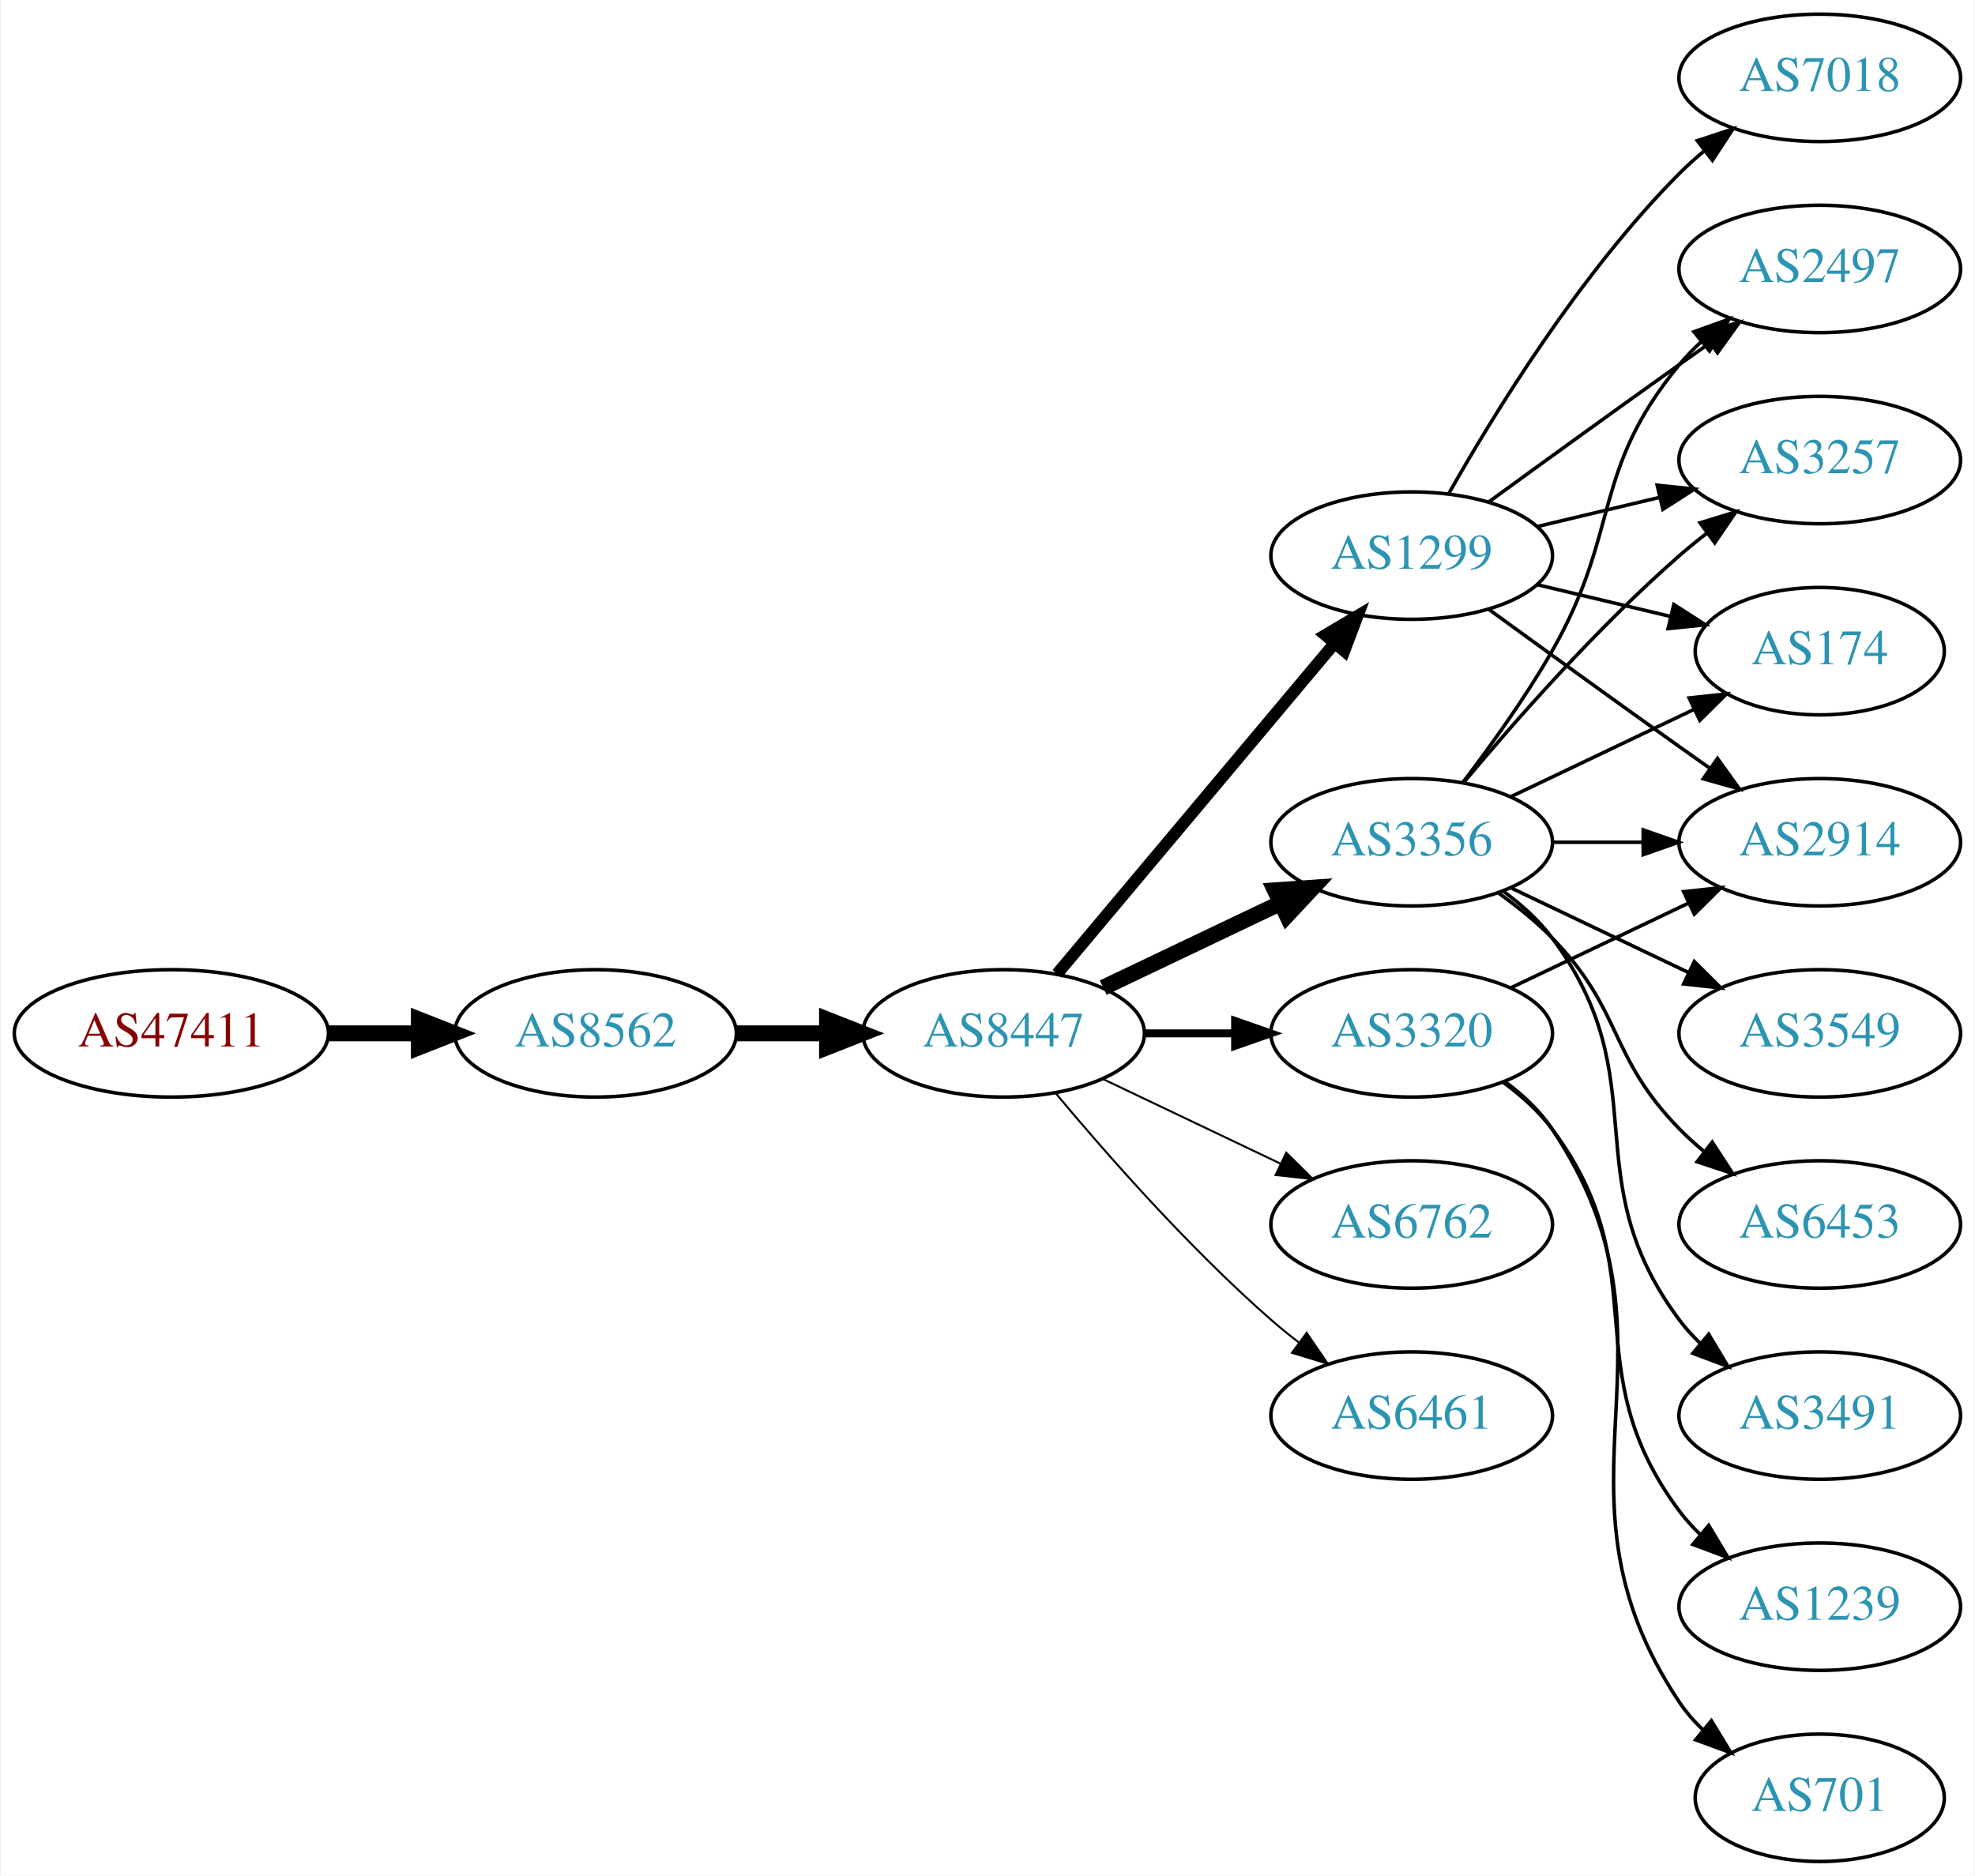
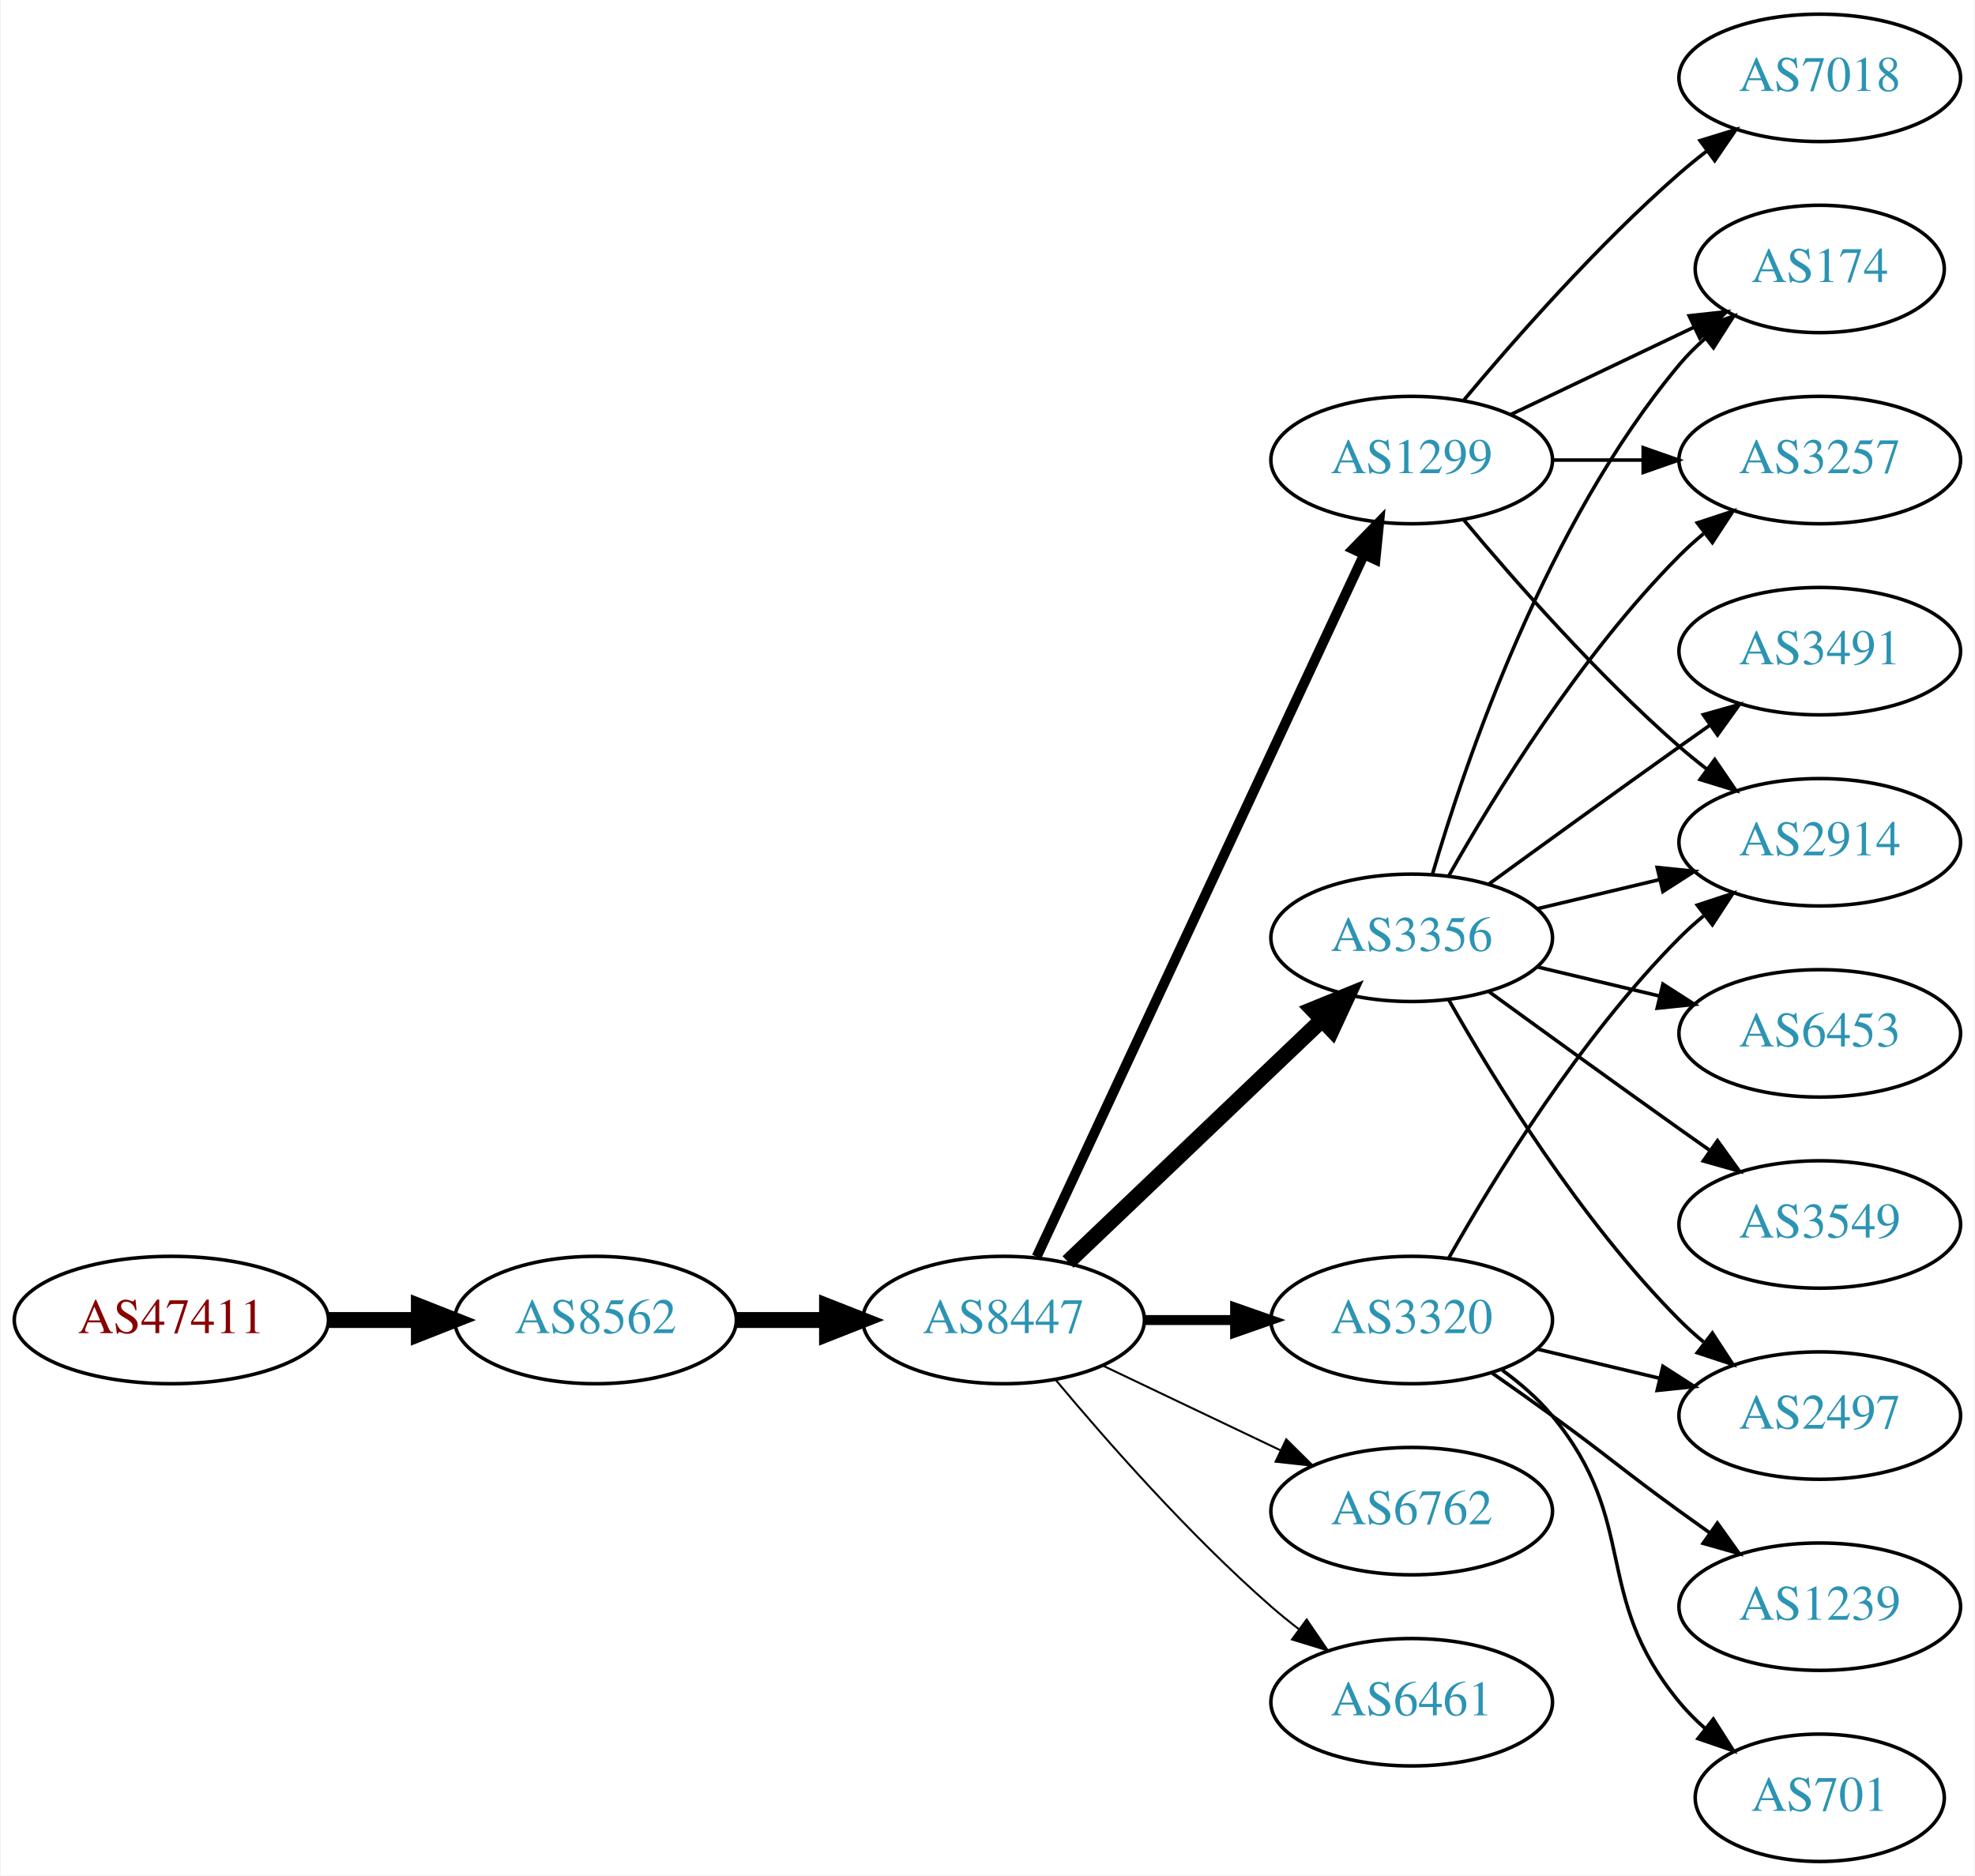
<svg xmlns="http://www.w3.org/2000/svg" xmlns:xlink="http://www.w3.org/1999/xlink" width="558pt" height="530pt" viewBox="0.00 0.00 557.56 530.00">
  <g id="graph0" class="graph" transform="scale(1 1) rotate(0) translate(4 526)">
    <polygon fill="white" stroke="none" points="-4,4 -4,-526 553.564,-526 553.564,4 -4,4" />
    <g id="node1" class="node">
      <g id="a_node1">
        <a xlink:href="/asn/47411" xlink:title="AS47411 ~ Kremsmueller Industrieanlagenbau KG [AT]">
-           <ellipse fill="#ffffff" stroke="black" cx="44.196" cy="-234" rx="44.393" ry="18" />
-           <text text-anchor="middle" x="44.196" y="-230.3" font-family="Times,serif" font-size="14.00" fill="#880000">AS47411</text>
+           <ellipse fill="#ffffff" stroke="black" cx="44.196" cy="-153" rx="44.393" ry="18" />
+           <text text-anchor="middle" x="44.196" y="-149.3" font-family="Times,serif" font-size="14.00" fill="#880000">AS47411</text>
        </a>
      </g>
    </g>
    <g id="node2" class="node">
      <g id="a_node2">
        <a xlink:href="/asn/8562" xlink:title="AS8562 ~ A1 Telekom Austria AG [AT]">
-           <ellipse fill="#ffffff" stroke="black" cx="164.039" cy="-234" rx="39.794" ry="18" />
-           <text text-anchor="middle" x="164.039" y="-230.3" font-family="Times,serif" font-size="14.00" fill="#2c94b3">AS8562</text>
+           <ellipse fill="#ffffff" stroke="black" cx="164.039" cy="-153" rx="39.794" ry="18" />
+           <text text-anchor="middle" x="164.039" y="-149.3" font-family="Times,serif" font-size="14.00" fill="#2c94b3">AS8562</text>
        </a>
      </g>
    </g>
    <g id="edge1" class="edge">
-       <path fill="none" stroke="black" stroke-width="4.5" d="M88.407,-234C96.72,-234 105.482,-234 113.965,-234" />
-       <polygon fill="black" stroke="black" stroke-width="4.5" points="114.123,-237.938 124.123,-234 114.123,-230.063 114.123,-237.938" />
+       <path fill="none" stroke="black" stroke-width="4.5" d="M88.407,-153C96.72,-153 105.482,-153 113.965,-153" />
+       <polygon fill="black" stroke="black" stroke-width="4.5" points="114.123,-156.938 124.123,-153 114.123,-149.063 114.123,-156.938" />
    </g>
    <g id="node3" class="node">
      <g id="a_node3">
        <a xlink:href="/asn/8447" xlink:title="AS8447 ~ A1 Telekom Austria AG [AT]">
-           <ellipse fill="#ffffff" stroke="black" cx="279.332" cy="-234" rx="39.794" ry="18" />
-           <text text-anchor="middle" x="279.332" y="-230.3" font-family="Times,serif" font-size="14.00" fill="#2c94b3">AS8447</text>
+           <ellipse fill="#ffffff" stroke="black" cx="279.332" cy="-153" rx="39.794" ry="18" />
+           <text text-anchor="middle" x="279.332" y="-149.3" font-family="Times,serif" font-size="14.00" fill="#2c94b3">AS8447</text>
        </a>
      </g>
    </g>
    <g id="edge2" class="edge">
-       <path fill="none" stroke="black" stroke-width="4.5" d="M203.711,-234C211.914,-234 220.678,-234 229.21,-234" />
-       <polygon fill="black" stroke="black" stroke-width="4.5" points="229.449,-237.938 239.449,-234 229.449,-230.063 229.449,-237.938" />
+       <path fill="none" stroke="black" stroke-width="4.5" d="M203.711,-153C211.914,-153 220.678,-153 229.21,-153" />
+       <polygon fill="black" stroke="black" stroke-width="4.5" points="229.449,-156.938 239.449,-153 229.449,-149.063 229.449,-156.938" />
    </g>
    <g id="node4" class="node">
      <g id="a_node4">
        <a xlink:href="/asn/3356" xlink:title="AS3356 ~ Level 3 Parent, LLC [US]">
-           <ellipse fill="#ffffff" stroke="black" cx="394.625" cy="-288" rx="39.794" ry="18" />
-           <text text-anchor="middle" x="394.625" y="-284.3" font-family="Times,serif" font-size="14.00" fill="#2c94b3">AS3356</text>
+           <ellipse fill="#ffffff" stroke="black" cx="394.625" cy="-261" rx="39.794" ry="18" />
+           <text text-anchor="middle" x="394.625" y="-257.3" font-family="Times,serif" font-size="14.00" fill="#2c94b3">AS3356</text>
        </a>
      </g>
    </g>
    <g id="edge3" class="edge">
-       <path fill="none" stroke="black" stroke-width="4.5" d="M307.468,-246.934C322.462,-254.081 341.283,-263.052 357.506,-270.785" />
-       <polygon fill="black" stroke="black" stroke-width="4.5" points="355.988,-274.423 366.71,-275.171 359.377,-267.314 355.988,-274.423" />
+       <path fill="none" stroke="black" stroke-width="4.5" d="M297.538,-169.403C316.614,-187.587 347.534,-217.063 369.131,-237.651" />
+       <polygon fill="black" stroke="black" stroke-width="4.5" points="366.672,-240.747 376.627,-244.797 372.106,-235.047 366.672,-240.747" />
    </g>
    <g id="node5" class="node">
      <g id="a_node5">
        <a xlink:href="/asn/1299" xlink:title="AS1299 ~ Telia Carrier [EU]">
-           <ellipse fill="#ffffff" stroke="black" cx="394.625" cy="-369" rx="39.794" ry="18" />
-           <text text-anchor="middle" x="394.625" y="-365.3" font-family="Times,serif" font-size="14.00" fill="#2c94b3">AS1299</text>
+           <ellipse fill="#ffffff" stroke="black" cx="394.625" cy="-396" rx="39.794" ry="18" />
+           <text text-anchor="middle" x="394.625" y="-392.3" font-family="Times,serif" font-size="14.00" fill="#2c94b3">AS1299</text>
        </a>
      </g>
    </g>
    <g id="edge4" class="edge">
-       <path fill="none" stroke="black" stroke-width="3.375" d="M294.451,-250.825C314.126,-274.269 349.93,-316.934 372.708,-344.076" />
-       <polygon fill="black" stroke="black" stroke-width="3.375" points="370.218,-346.553 379.327,-351.963 375.58,-342.053 370.218,-346.553" />
+       <path fill="none" stroke="black" stroke-width="2.812" d="M288.662,-170.868C308.352,-213.101 357.852,-319.272 381.142,-369.227" />
+       <polygon fill="black" stroke="black" stroke-width="2.812" points="378.037,-370.849 385.434,-378.433 384.381,-367.891 378.037,-370.849" />
    </g>
    <g id="node6" class="node">
      <g id="a_node6">
        <a xlink:href="/asn/3320" xlink:title="AS3320 ~ DTAG [DE]">
-           <ellipse fill="#ffffff" stroke="black" cx="394.625" cy="-234" rx="39.794" ry="18" />
-           <text text-anchor="middle" x="394.625" y="-230.3" font-family="Times,serif" font-size="14.00" fill="#2c94b3">AS3320</text>
+           <ellipse fill="#ffffff" stroke="black" cx="394.625" cy="-153" rx="39.794" ry="18" />
+           <text text-anchor="middle" x="394.625" y="-149.3" font-family="Times,serif" font-size="14.00" fill="#2c94b3">AS3320</text>
        </a>
      </g>
    </g>
    <g id="edge5" class="edge">
-       <path fill="none" stroke="black" stroke-width="2.25" d="M319.004,-234C327.207,-234 335.971,-234 344.503,-234" />
-       <polygon fill="black" stroke="black" stroke-width="2.25" points="344.742,-237.5 354.742,-234 344.742,-230.5 344.742,-237.5" />
+       <path fill="none" stroke="black" stroke-width="2.812" d="M319.004,-153C327.207,-153 335.971,-153 344.503,-153" />
+       <polygon fill="black" stroke="black" stroke-width="2.812" points="344.742,-156.5 354.742,-153 344.742,-149.5 344.742,-156.5" />
    </g>
    <g id="node7" class="node">
      <g id="a_node7">
        <a xlink:href="/asn/6762" xlink:title="AS6762 ~ TELECOM ITALIA SPARKLE S.p.A. [IT]">
-           <ellipse fill="#ffffff" stroke="black" cx="394.625" cy="-180" rx="39.794" ry="18" />
-           <text text-anchor="middle" x="394.625" y="-176.3" font-family="Times,serif" font-size="14.00" fill="#2c94b3">AS6762</text>
+           <ellipse fill="#ffffff" stroke="black" cx="394.625" cy="-99" rx="39.794" ry="18" />
+           <text text-anchor="middle" x="394.625" y="-95.3" font-family="Times,serif" font-size="14.00" fill="#2c94b3">AS6762</text>
        </a>
      </g>
    </g>
    <g id="edge6" class="edge">
-       <path fill="none" stroke="black" stroke-width="0.562" d="M307.468,-221.066C322.462,-213.919 341.283,-204.948 357.506,-197.215" />
-       <polygon fill="black" stroke="black" stroke-width="0.562" points="359.188,-200.291 366.71,-192.829 356.177,-193.972 359.188,-200.291" />
+       <path fill="none" stroke="black" stroke-width="0.562" d="M307.468,-140.066C322.462,-132.919 341.283,-123.948 357.506,-116.215" />
+       <polygon fill="black" stroke="black" stroke-width="0.562" points="359.188,-119.291 366.71,-111.829 356.177,-112.972 359.188,-119.291" />
    </g>
    <g id="node8" class="node">
      <g id="a_node8">
        <a xlink:href="/asn/6461" xlink:title="AS6461 ~ Zayo Bandwidth [US]">
-           <ellipse fill="#ffffff" stroke="black" cx="394.625" cy="-126" rx="39.794" ry="18" />
-           <text text-anchor="middle" x="394.625" y="-122.3" font-family="Times,serif" font-size="14.00" fill="#2c94b3">AS6461</text>
+           <ellipse fill="#ffffff" stroke="black" cx="394.625" cy="-45" rx="39.794" ry="18" />
+           <text text-anchor="middle" x="394.625" y="-41.3" font-family="Times,serif" font-size="14.00" fill="#2c94b3">AS6461</text>
        </a>
      </g>
    </g>
    <g id="edge7" class="edge">
-       <path fill="none" stroke="black" stroke-width="0.562" d="M293.962,-217.183C308.244,-200.071 331.791,-173.255 354.978,-153 357.444,-150.846 360.082,-148.706 362.78,-146.628" />
-       <polygon fill="black" stroke="black" stroke-width="0.562" points="364.953,-149.375 370.934,-140.63 360.805,-143.736 364.953,-149.375" />
+       <path fill="none" stroke="black" stroke-width="0.562" d="M293.962,-136.183C308.244,-119.071 331.791,-92.255 354.978,-72 357.444,-69.846 360.082,-67.706 362.78,-65.628" />
+       <polygon fill="black" stroke="black" stroke-width="0.562" points="364.953,-68.375 370.934,-59.63 360.805,-62.736 364.953,-68.375" />
    </g>
    <g id="node9" class="node">
      <g id="a_node9">
-         <a xlink:href="/asn/2497" xlink:title="AS2497 ~ Internet Initiative Japan Inc. [JP]">
-           <ellipse fill="#ffffff" stroke="black" cx="509.918" cy="-450" rx="39.794" ry="18" />
-           <text text-anchor="middle" x="509.918" y="-446.3" font-family="Times,serif" font-size="14.00" fill="#2c94b3">AS2497</text>
+         <a xlink:href="/asn/3491" xlink:title="AS3491 ~ PCCW Global, Inc. [US]">
+           <ellipse fill="#ffffff" stroke="black" cx="509.918" cy="-342" rx="39.794" ry="18" />
+           <text text-anchor="middle" x="509.918" y="-338.3" font-family="Times,serif" font-size="14.00" fill="#2c94b3">AS3491</text>
        </a>
      </g>
    </g>
    <g id="edge8" class="edge">
-       <path fill="none" stroke="black" d="M409.086,-304.913C416.979,-315.27 426.828,-328.992 434.271,-342 453.835,-376.194 445.206,-392.606 470.271,-423 472.126,-425.25 474.213,-427.396 476.432,-429.424" />
-       <polygon fill="black" stroke="black" points="474.368,-432.256 484.337,-435.844 478.781,-426.823 474.368,-432.256" />
+       <path fill="none" stroke="black" d="M416.473,-276.222C431.407,-287.091 452.02,-302.025 470.271,-315 473.091,-317.005 476.034,-319.085 478.983,-321.159" />
+       <polygon fill="black" stroke="black" points="477.01,-324.05 487.207,-326.926 481.029,-318.319 477.01,-324.05" />
    </g>
    <g id="node10" class="node">
      <g id="a_node10">
+         <a xlink:href="/asn/174" xlink:title="AS174 ~ Cogent Communications [US]">
+           <ellipse fill="#ffffff" stroke="black" cx="509.918" cy="-450" rx="35.194" ry="18" />
+           <text text-anchor="middle" x="509.918" y="-446.3" font-family="Times,serif" font-size="14.00" fill="#2c94b3">AS174</text>
+         </a>
+       </g>
+     </g>
+     <g id="edge9" class="edge">
+       <path fill="none" stroke="black" d="M400.499,-279.002C409.813,-310.844 432.629,-377.981 470.271,-423 472.424,-425.574 474.878,-428.017 477.482,-430.303" />
+       <polygon fill="black" stroke="black" points="475.566,-433.249 485.593,-436.672 479.889,-427.743 475.566,-433.249" />
+     </g>
+     <g id="node11" class="node">
+       <g id="a_node11">
+         <a xlink:href="/asn/6453" xlink:title="AS6453 ~ TATA COMMUNICATIONS (AMERICA) INC [US]">
+           <ellipse fill="#ffffff" stroke="black" cx="509.918" cy="-234" rx="39.794" ry="18" />
+           <text text-anchor="middle" x="509.918" y="-230.3" font-family="Times,serif" font-size="14.00" fill="#2c94b3">AS6453</text>
+         </a>
+       </g>
+     </g>
+     <g id="edge10" class="edge">
+       <path fill="none" stroke="black" d="M430.232,-252.752C441.103,-250.162 453.257,-247.265 464.7,-244.538" />
+       <polygon fill="black" stroke="black" points="465.606,-247.92 474.522,-242.197 463.983,-241.111 465.606,-247.92" />
+     </g>
+     <g id="node12" class="node">
+       <g id="a_node12">
+         <a xlink:href="/asn/2497" xlink:title="AS2497 ~ Internet Initiative Japan Inc. [JP]">
+           <ellipse fill="#ffffff" stroke="black" cx="509.918" cy="-126" rx="39.794" ry="18" />
+           <text text-anchor="middle" x="509.918" y="-122.3" font-family="Times,serif" font-size="14.00" fill="#2c94b3">AS2497</text>
+         </a>
+       </g>
+     </g>
+     <g id="edge11" class="edge">
+       <path fill="none" stroke="black" d="M405.084,-243.51C417.866,-220.904 442.298,-181.114 470.271,-153 472.382,-150.879 474.678,-148.812 477.063,-146.829" />
+       <polygon fill="black" stroke="black" points="479.579,-149.31 485.379,-140.444 475.316,-143.758 479.579,-149.31" />
+     </g>
+     <g id="node13" class="node">
+       <g id="a_node13">
        <a xlink:href="/asn/3257" xlink:title="AS3257 ~ GTT [DE]">
          <ellipse fill="#ffffff" stroke="black" cx="509.918" cy="-396" rx="39.794" ry="18" />
          <text text-anchor="middle" x="509.918" y="-392.3" font-family="Times,serif" font-size="14.00" fill="#2c94b3">AS3257</text>
        </a>
      </g>
    </g>
-     <g id="edge9" class="edge">
-       <path fill="none" stroke="black" d="M409.255,-304.817C423.537,-321.929 447.084,-348.745 470.271,-369 472.737,-371.154 475.375,-373.294 478.073,-375.372" />
-       <polygon fill="black" stroke="black" points="476.098,-378.264 486.227,-381.37 480.246,-372.625 476.098,-378.264" />
-     </g>
-     <g id="node11" class="node">
-       <g id="a_node11">
+     <g id="edge12" class="edge">
+       <path fill="none" stroke="black" d="M405.084,-278.49C417.866,-301.096 442.298,-340.886 470.271,-369 472.382,-371.121 474.678,-373.188 477.063,-375.171" />
+       <polygon fill="black" stroke="black" points="475.316,-378.242 485.379,-381.556 479.579,-372.69 475.316,-378.242" />
+     </g>
+     <g id="node14" class="node">
+       <g id="a_node14">
        <a xlink:href="/asn/3549" xlink:title="AS3549 ~ Level 3 Parent, LLC [US]">
-           <ellipse fill="#ffffff" stroke="black" cx="509.918" cy="-234" rx="39.794" ry="18" />
-           <text text-anchor="middle" x="509.918" y="-230.3" font-family="Times,serif" font-size="14.00" fill="#2c94b3">AS3549</text>
-         </a>
-       </g>
-     </g>
-     <g id="edge10" class="edge">
-       <path fill="none" stroke="black" d="M422.761,-275.066C437.755,-267.919 456.576,-258.948 472.799,-251.215" />
-       <polygon fill="black" stroke="black" points="474.481,-254.291 482.002,-246.829 471.469,-247.972 474.481,-254.291" />
-     </g>
-     <g id="node12" class="node">
-       <g id="a_node12">
-         <a xlink:href="/asn/174" xlink:title="AS174 ~ Cogent Communications [US]">
-           <ellipse fill="#ffffff" stroke="black" cx="509.918" cy="-342" rx="35.194" ry="18" />
-           <text text-anchor="middle" x="509.918" y="-338.3" font-family="Times,serif" font-size="14.00" fill="#2c94b3">AS174</text>
-         </a>
-       </g>
-     </g>
-     <g id="edge11" class="edge">
-       <path fill="none" stroke="black" d="M422.761,-300.934C438.193,-308.29 457.678,-317.577 474.213,-325.459" />
-       <polygon fill="black" stroke="black" points="473.022,-328.768 483.555,-329.911 476.034,-322.449 473.022,-328.768" />
-     </g>
-     <g id="node13" class="node">
-       <g id="a_node13">
+           <ellipse fill="#ffffff" stroke="black" cx="509.918" cy="-180" rx="39.794" ry="18" />
+           <text text-anchor="middle" x="509.918" y="-176.3" font-family="Times,serif" font-size="14.00" fill="#2c94b3">AS3549</text>
+         </a>
+       </g>
+     </g>
+     <g id="edge13" class="edge">
+       <path fill="none" stroke="black" d="M416.473,-245.778C431.407,-234.909 452.02,-219.975 470.271,-207 473.091,-204.995 476.034,-202.915 478.983,-200.841" />
+       <polygon fill="black" stroke="black" points="481.029,-203.681 487.207,-195.074 477.01,-197.95 481.029,-203.681" />
+     </g>
+     <g id="node15" class="node">
+       <g id="a_node15">
        <a xlink:href="/asn/2914" xlink:title="AS2914 ~ NTT America, Inc. [US]">
          <ellipse fill="#ffffff" stroke="black" cx="509.918" cy="-288" rx="39.794" ry="18" />
          <text text-anchor="middle" x="509.918" y="-284.3" font-family="Times,serif" font-size="14.00" fill="#2c94b3">AS2914</text>
        </a>
      </g>
    </g>
-     <g id="edge12" class="edge">
-       <path fill="none" stroke="black" d="M434.297,-288C442.5,-288 451.264,-288 459.796,-288" />
-       <polygon fill="black" stroke="black" points="460.035,-291.5 470.035,-288 460.035,-284.5 460.035,-291.5" />
-     </g>
-     <g id="node14" class="node">
-       <g id="a_node14">
-         <a xlink:href="/asn/6453" xlink:title="AS6453 ~ TATA COMMUNICATIONS (AMERICA) INC [US]">
-           <ellipse fill="#ffffff" stroke="black" cx="509.918" cy="-180" rx="39.794" ry="18" />
-           <text text-anchor="middle" x="509.918" y="-176.3" font-family="Times,serif" font-size="14.00" fill="#2c94b3">AS6453</text>
-         </a>
-       </g>
-     </g>
-     <g id="edge13" class="edge">
-       <path fill="none" stroke="black" d="M419.219,-273.611C424.475,-269.852 429.806,-265.563 434.271,-261 454.443,-240.383 450.099,-227.617 470.271,-207 472.364,-204.861 474.647,-202.782 477.024,-200.79" />
-       <polygon fill="black" stroke="black" points="479.542,-203.268 485.323,-194.389 475.267,-197.725 479.542,-203.268" />
-     </g>
-     <g id="node15" class="node">
-       <g id="a_node15">
-         <a xlink:href="/asn/3491" xlink:title="AS3491 ~ PCCW Global, Inc. [US]">
-           <ellipse fill="#ffffff" stroke="black" cx="509.918" cy="-126" rx="39.794" ry="18" />
-           <text text-anchor="middle" x="509.918" y="-122.3" font-family="Times,serif" font-size="14.00" fill="#2c94b3">AS3491</text>
-         </a>
-       </g>
-     </g>
    <g id="edge14" class="edge">
-       <path fill="none" stroke="black" d="M420.555,-274.118C425.631,-270.389 430.549,-265.984 434.271,-261 464.542,-220.458 440,-193.542 470.271,-153 472.016,-150.664 474.023,-148.455 476.186,-146.383" />
-       <polygon fill="black" stroke="black" points="478.546,-148.973 483.987,-139.882 474.064,-143.595 478.546,-148.973" />
+       <path fill="none" stroke="black" d="M430.232,-269.248C441.103,-271.838 453.257,-274.735 464.7,-277.462" />
+       <polygon fill="black" stroke="black" points="463.983,-280.889 474.522,-279.803 465.606,-274.08 463.983,-280.889" />
+     </g>
+     <g id="edge15" class="edge">
+       <path fill="none" stroke="black" d="M422.761,-408.934C438.193,-416.29 457.678,-425.577 474.213,-433.459" />
+       <polygon fill="black" stroke="black" points="473.022,-436.768 483.555,-437.911 476.034,-430.449 473.022,-436.768" />
    </g>
    <g id="edge17" class="edge">
-       <path fill="none" stroke="black" d="M416.473,-384.222C431.407,-395.091 452.02,-410.025 470.271,-423 473.091,-425.005 476.034,-427.085 478.983,-429.159" />
-       <polygon fill="black" stroke="black" points="477.01,-432.05 487.207,-434.926 481.029,-426.319 477.01,-432.05" />
-     </g>
-     <g id="edge19" class="edge">
-       <path fill="none" stroke="black" d="M430.232,-377.248C441.103,-379.838 453.257,-382.735 464.7,-385.462" />
-       <polygon fill="black" stroke="black" points="463.983,-388.889 474.522,-387.803 465.606,-382.08 463.983,-388.889" />
+       <path fill="none" stroke="black" d="M434.297,-396C442.5,-396 451.264,-396 459.796,-396" />
+       <polygon fill="black" stroke="black" points="460.035,-399.5 470.035,-396 460.035,-392.5 460.035,-399.5" />
    </g>
    <g id="edge16" class="edge">
-       <path fill="none" stroke="black" d="M430.232,-360.752C442.026,-357.942 455.331,-354.771 467.599,-351.847" />
-       <polygon fill="black" stroke="black" points="468.687,-355.186 477.604,-349.463 467.065,-348.376 468.687,-355.186" />
-     </g>
-     <g id="edge18" class="edge">
-       <path fill="none" stroke="black" d="M416.473,-353.778C431.407,-342.909 452.02,-327.975 470.271,-315 473.091,-312.995 476.034,-310.915 478.983,-308.841" />
-       <polygon fill="black" stroke="black" points="481.029,-311.681 487.207,-303.074 477.01,-305.95 481.029,-311.681" />
+       <path fill="none" stroke="black" d="M409.255,-379.183C423.537,-362.071 447.084,-335.255 470.271,-315 472.737,-312.846 475.375,-310.706 478.073,-308.628" />
+       <polygon fill="black" stroke="black" points="480.246,-311.375 486.227,-302.63 476.098,-305.736 480.246,-311.375" />
    </g>
    <g id="node16" class="node">
      <g id="a_node16">
        <a xlink:href="/asn/7018" xlink:title="AS7018 ~ AT&amp;T Services, Inc. [US]">
          <ellipse fill="#ffffff" stroke="black" cx="509.918" cy="-504" rx="39.794" ry="18" />
          <text text-anchor="middle" x="509.918" y="-500.3" font-family="Times,serif" font-size="14.00" fill="#2c94b3">AS7018</text>
        </a>
      </g>
    </g>
-     <g id="edge15" class="edge">
-       <path fill="none" stroke="black" d="M405.084,-386.49C417.866,-409.096 442.298,-448.886 470.271,-477 472.382,-479.121 474.678,-481.188 477.063,-483.171" />
-       <polygon fill="black" stroke="black" points="475.316,-486.242 485.379,-489.556 479.579,-480.69 475.316,-486.242" />
+     <g id="edge18" class="edge">
+       <path fill="none" stroke="black" d="M409.255,-412.817C423.537,-429.929 447.084,-456.745 470.271,-477 472.737,-479.154 475.375,-481.294 478.073,-483.372" />
+       <polygon fill="black" stroke="black" points="476.098,-486.264 486.227,-489.37 480.246,-480.625 476.098,-486.264" />
+     </g>
+     <g id="edge22" class="edge">
+       <path fill="none" stroke="black" d="M430.232,-144.752C441.103,-142.162 453.257,-139.265 464.7,-136.538" />
+       <polygon fill="black" stroke="black" points="465.606,-139.92 474.522,-134.197 463.983,-133.111 465.606,-139.92" />
    </g>
    <g id="edge20" class="edge">
-       <path fill="none" stroke="black" d="M422.761,-246.934C437.755,-254.081 456.576,-263.052 472.799,-270.785" />
-       <polygon fill="black" stroke="black" points="471.469,-274.028 482.002,-275.171 474.481,-267.709 471.469,-274.028" />
+       <path fill="none" stroke="black" d="M405.084,-170.49C417.866,-193.096 442.298,-232.886 470.271,-261 472.382,-263.121 474.678,-265.188 477.063,-267.171" />
+       <polygon fill="black" stroke="black" points="475.316,-270.242 485.379,-273.556 479.579,-264.69 475.316,-270.242" />
    </g>
    <g id="node17" class="node">
      <g id="a_node17">
        <a xlink:href="/asn/1239" xlink:title="AS1239 ~ Sprint [US]">
          <ellipse fill="#ffffff" stroke="black" cx="509.918" cy="-72" rx="39.794" ry="18" />
          <text text-anchor="middle" x="509.918" y="-68.3" font-family="Times,serif" font-size="14.00" fill="#2c94b3">AS1239</text>
        </a>
      </g>
    </g>
-     <g id="edge21" class="edge">
-       <path fill="none" stroke="black" d="M420.555,-220.118C425.631,-216.389 430.549,-211.984 434.271,-207 464.542,-166.458 440,-139.542 470.271,-99 472.016,-96.664 474.023,-94.455 476.186,-92.383" />
-       <polygon fill="black" stroke="black" points="478.546,-94.973 483.987,-85.882 474.064,-89.595 478.546,-94.973" />
+     <g id="edge19" class="edge">
+       <path fill="none" stroke="black" d="M417.382,-137.991C422.916,-134.121 428.835,-129.936 434.271,-126 450.471,-114.271 454.071,-110.729 470.271,-99 473.074,-96.971 476.005,-94.875 478.946,-92.79" />
+       <polygon fill="black" stroke="black" points="480.997,-95.627 487.16,-87.009 476.968,-89.903 480.997,-95.627" />
    </g>
    <g id="node18" class="node">
      <g id="a_node18">
        <a xlink:href="/asn/701" xlink:title="AS701 ~ UUNET [US]">
          <ellipse fill="#ffffff" stroke="black" cx="509.918" cy="-18" rx="35.194" ry="18" />
          <text text-anchor="middle" x="509.918" y="-14.3" font-family="Times,serif" font-size="14.00" fill="#2c94b3">AS701</text>
        </a>
      </g>
    </g>
-     <g id="edge22" class="edge">
-       <path fill="none" stroke="black" d="M420.944,-220.393C425.999,-216.649 430.811,-212.169 434.271,-207 475.296,-145.706 429.247,-106.294 470.271,-45 472.138,-42.211 474.397,-39.623 476.877,-37.243" />
-       <polygon fill="black" stroke="black" points="479.295,-39.786 484.8,-30.734 474.851,-34.378 479.295,-39.786" />
+     <g id="edge21" class="edge">
+       <path fill="none" stroke="black" d="M420.205,-138.844C425.3,-135.128 430.313,-130.799 434.271,-126 459.336,-95.606 445.206,-75.394 470.271,-45 472.406,-42.411 474.849,-39.959 477.445,-37.666" />
+       <polygon fill="black" stroke="black" points="479.853,-40.224 485.544,-31.288 475.522,-34.725 479.853,-40.224" />
    </g>
  </g>
</svg>
